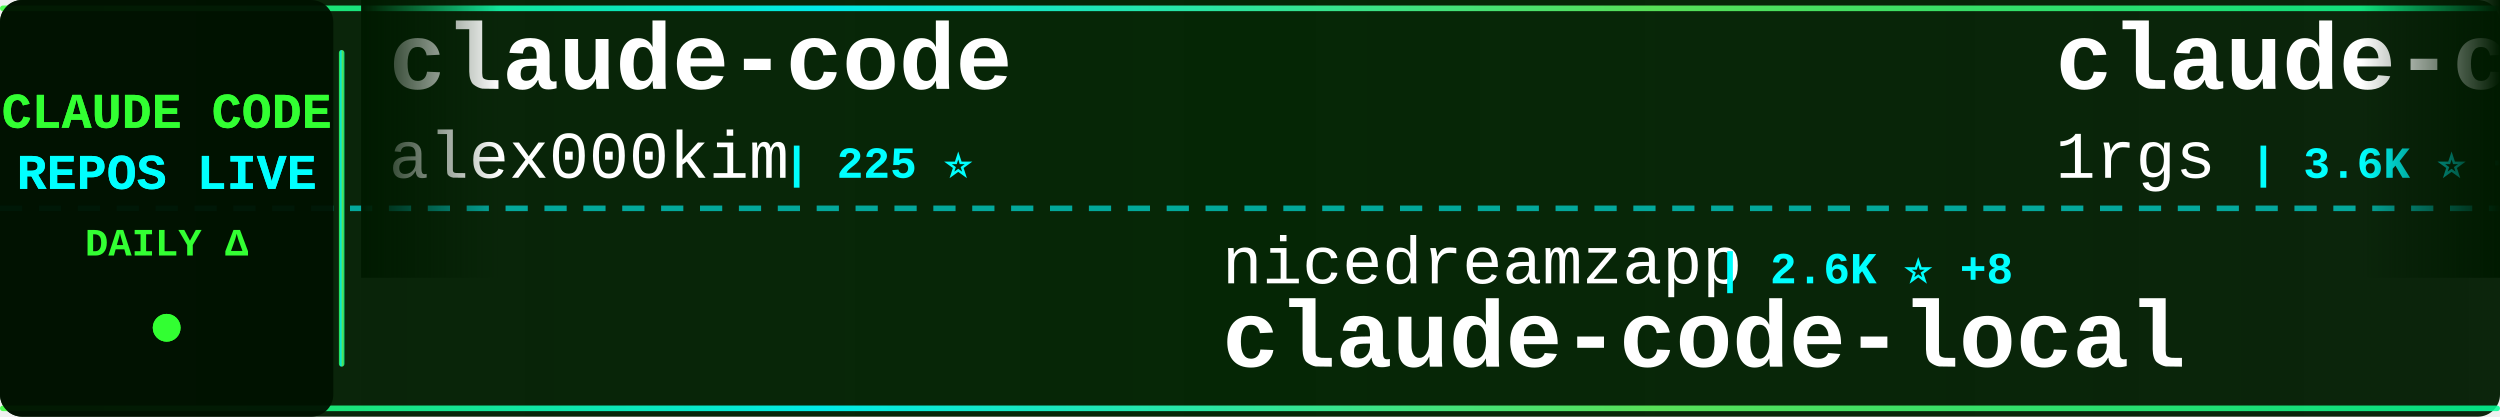
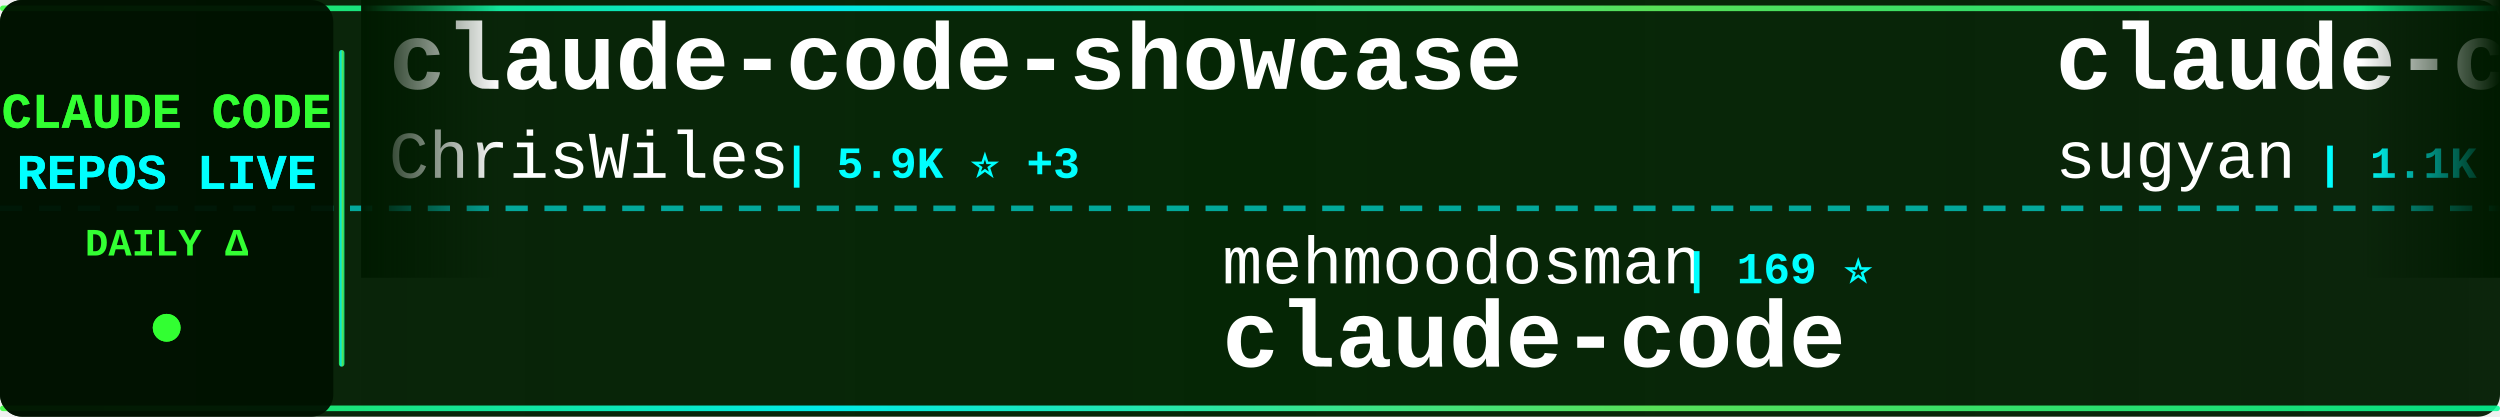
<svg xmlns="http://www.w3.org/2000/svg" width="900" height="150">
  <defs>
    <linearGradient id="tickerBg" x1="0%" y1="0%" x2="100%" y2="0%">
      <stop offset="0%" style="stop-color:#001a00;stop-opacity:0.95" />
      <stop offset="50%" style="stop-color:#002200;stop-opacity:0.98" />
      <stop offset="100%" style="stop-color:#001a00;stop-opacity:0.95" />
    </linearGradient>
    <linearGradient id="borderGrad" x1="0%" y1="0%" x2="100%" y2="0%">
      <stop offset="0%" style="stop-color:#33ff33;stop-opacity:0.85">
        <animate attributeName="stop-opacity" values="0.85;1;0.85" dur="2s" repeatCount="indefinite" />
      </stop>
      <stop offset="33%" style="stop-color:#00ffff;stop-opacity:0.9">
        <animate attributeName="stop-opacity" values="0.9;1;0.9" dur="2.2s" repeatCount="indefinite" />
      </stop>
      <stop offset="66%" style="stop-color:#66ff66;stop-opacity:0.85">
        <animate attributeName="stop-opacity" values="0.85;1;0.85" dur="1.8s" repeatCount="indefinite" />
      </stop>
      <stop offset="100%" style="stop-color:#00ff99;stop-opacity:0.85">
        <animate attributeName="stop-opacity" values="0.85;1;0.85" dur="2s" repeatCount="indefinite" />
      </stop>
    </linearGradient>
    <filter id="textGlow">
      <feGaussianBlur stdDeviation="0.1" result="coloredBlur" />
      <feMerge>
        <feMergeNode in="coloredBlur" />
        <feMergeNode in="SourceGraphic" />
      </feMerge>
    </filter>
    <filter id="metricGlow">
      <feGaussianBlur stdDeviation="0.2" result="coloredBlur" />
      <feMerge>
        <feMergeNode in="coloredBlur" />
        <feMergeNode in="SourceGraphic" />
      </feMerge>
    </filter>
    <linearGradient id="leftFade" x1="0%" y1="0%" x2="100%" y2="0%">
      <stop offset="0%" style="stop-color:#001a00;stop-opacity:1" />
      <stop offset="100%" style="stop-color:#001a00;stop-opacity:0" />
    </linearGradient>
    <linearGradient id="rightFade" x1="0%" y1="0%" x2="100%" y2="0%">
      <stop offset="0%" style="stop-color:#001a00;stop-opacity:0" />
      <stop offset="100%" style="stop-color:#001a00;stop-opacity:1" />
    </linearGradient>
  </defs>
  <rect width="900" height="150" fill="url(#tickerBg)" rx="8" />
  <rect x="0" y="2" width="900" height="2" fill="url(#borderGrad)" rx="1" />
  <rect x="0" y="146" width="900" height="2" fill="url(#borderGrad)" rx="1" />
  <line x1="0" y1="75" x2="900" y2="75" stroke="#00ffff" stroke-width="2" stroke-dasharray="8 6" opacity="0.6" />
  <rect x="0" y="0" width="120" height="150" fill="#001100" opacity="0.95" rx="8" />
  <text x="60" y="46" font-family="'Courier New', monospace" font-size="18" font-weight="bold" fill="#33ff33" text-anchor="middle" filter="url(#textGlow)">
    CLAUDE CODE
  </text>
  <text x="60" y="68" font-family="'Courier New', monospace" font-size="18" font-weight="bold" fill="#00ffff" text-anchor="middle" filter="url(#textGlow)">
    REPOS LIVE
  </text>
  <text x="60" y="92" font-family="'Courier New', monospace" font-size="14" font-weight="bold" fill="#33ff33" text-anchor="middle">
    DAILY Δ
  </text>
  <circle cx="60" cy="118" r="5" fill="#33ff33" filter="url(#metricGlow)">
    <animate attributeName="r" values="4;6;4" dur="1.5s" repeatCount="indefinite" />
    <animate attributeName="opacity" values="0.6;1;0.6" dur="1.5s" repeatCount="indefinite" />
  </circle>
  <rect x="122" y="18" width="2" height="114" fill="url(#borderGrad)" rx="1" />
  <clipPath id="tickerClip">
    <rect x="130" y="0" width="770" height="150" />
  </clipPath>
  <g clip-path="url(#tickerClip)">
    <g id="tickerItems">
      <animateTransform attributeName="transform" attributeType="XML" type="translate" from="0 0" to="-3000 0" dur="54s" repeatCount="indefinite" />
      <g transform="translate(0, 0)">
-         <text x="140" y="32" font-family="'Courier New', monospace" font-size="34" font-weight="bold" fill="#ffffff">claude-code</text>
-         <text x="140" y="64" font-family="'Courier New', monospace" font-size="24" font-weight="normal" fill="#ffffff" opacity="1.0">alex000kim</text>
-         <text x="282" y="64" font-family="'Courier New', monospace" font-size="16" font-weight="bold" fill="#00ffff"> | 225 ⭐</text>
+         <text x="140" y="32" font-family="'Courier New', monospace" font-size="34" font-weight="bold" fill="#ffffff">claude-code-showcase</text>
+         <text x="140" y="64" font-family="'Courier New', monospace" font-size="24" font-weight="normal" fill="#ffffff" opacity="1.0">ChrisWiles</text>
+         <text x="282" y="64" font-family="'Courier New', monospace" font-size="16" font-weight="bold" fill="#00ffff"> | 5.9K ⭐ +3</text>
      </g>
      <g transform="translate(300, 0)">
-         <text x="140" y="102" font-family="'Courier New', monospace" font-size="24" font-weight="normal" fill="#ffffff" opacity="1.0">nicedreamzapp</text>
-         <text x="318" y="102" font-family="'Courier New', monospace" font-size="16" font-weight="bold" fill="#00ffff"> | 2.6K ⭐ +8</text>
-         <text x="140" y="132" font-family="'Courier New', monospace" font-size="34" font-weight="bold" fill="#ffffff">claude-code-local</text>
+         <text x="140" y="102" font-family="'Courier New', monospace" font-size="24" font-weight="normal" fill="#ffffff" opacity="1.0">mehmoodosman</text>
+         <text x="306" y="102" font-family="'Courier New', monospace" font-size="16" font-weight="bold" fill="#00ffff"> | 169 ⭐</text>
+         <text x="140" y="132" font-family="'Courier New', monospace" font-size="34" font-weight="bold" fill="#ffffff">claude-code</text>
      </g>
      <g transform="translate(600, 0)">
-         <text x="140" y="32" font-family="'Courier New', monospace" font-size="34" font-weight="bold" fill="#ffffff">claude-code-proxy</text>
-         <text x="140" y="64" font-family="'Courier New', monospace" font-size="24" font-weight="normal" fill="#ffffff" opacity="1.0">1rgs</text>
-         <text x="210" y="64" font-family="'Courier New', monospace" font-size="16" font-weight="bold" fill="#00ffff"> | 3.6K ⭐ +5</text>
+         <text x="140" y="32" font-family="'Courier New', monospace" font-size="34" font-weight="bold" fill="#ffffff">claude-code-webui</text>
+         <text x="140" y="64" font-family="'Courier New', monospace" font-size="24" font-weight="normal" fill="#ffffff" opacity="1.0">sugyan</text>
+         <text x="234" y="64" font-family="'Courier New', monospace" font-size="16" font-weight="bold" fill="#00ffff"> | 1.1K ⭐</text>
      </g>
      <g transform="translate(900, 0)">
-         <text x="140" y="102" font-family="'Courier New', monospace" font-size="24" font-weight="normal" fill="#ffffff" opacity="1.0">chiragjoshi12</text>
-         <text x="318" y="102" font-family="'Courier New', monospace" font-size="16" font-weight="bold" fill="#00ffff"> | 201 ⭐</text>
+         <text x="140" y="102" font-family="'Courier New', monospace" font-size="24" font-weight="normal" fill="#ffffff" opacity="1.0">VoltAgent</text>
+         <text x="270" y="102" font-family="'Courier New', monospace" font-size="16" font-weight="bold" fill="#00ffff"> | 19.9K ⭐ +85</text>
+         <text x="140" y="132" font-family="'Courier New', monospace" font-size="34" font-weight="bold" fill="#ffffff">awesome-claude-code-suba...</text>
+       </g>
+       <g transform="translate(1200, 0)">
+         <text x="140" y="32" font-family="'Courier New', monospace" font-size="34" font-weight="bold" fill="#ffffff">nanoclaw</text>
+         <text x="140" y="64" font-family="'Courier New', monospace" font-size="24" font-weight="normal" fill="#ffffff" opacity="1.0">nanocoai</text>
+         <text x="258" y="64" font-family="'Courier New', monospace" font-size="16" font-weight="bold" fill="#00ffff"> | 28.9K ⭐ +40</text>
+       </g>
+       <g transform="translate(1500, 0)">
+         <text x="140" y="102" font-family="'Courier New', monospace" font-size="24" font-weight="normal" fill="#ffffff" opacity="1.0">OneRedOak</text>
+         <text x="270" y="102" font-family="'Courier New', monospace" font-size="16" font-weight="bold" fill="#00ffff"> | 3.8K ⭐ +1</text>
+         <text x="140" y="132" font-family="'Courier New', monospace" font-size="34" font-weight="bold" fill="#ffffff">claude-code-workflows</text>
+       </g>
+       <g transform="translate(1800, 0)">
+         <text x="140" y="32" font-family="'Courier New', monospace" font-size="34" font-weight="bold" fill="#ffffff">claude-code-telegram</text>
+         <text x="140" y="64" font-family="'Courier New', monospace" font-size="24" font-weight="normal" fill="#ffffff" opacity="1.0">RichardAtCT</text>
+         <text x="294" y="64" font-family="'Courier New', monospace" font-size="16" font-weight="bold" fill="#00ffff"> | 2.6K ⭐ +4</text>
+       </g>
+       <g transform="translate(2100, 0)">
+         <text x="140" y="102" font-family="'Courier New', monospace" font-size="24" font-weight="normal" fill="#ffffff" opacity="1.0">AICoderTudou</text>
+         <text x="306" y="102" font-family="'Courier New', monospace" font-size="16" font-weight="bold" fill="#00ffff"> | 501 ⭐</text>
+         <text x="140" y="132" font-family="'Courier New', monospace" font-size="34" font-weight="bold" fill="#ffffff">claude-code-tudou</text>
+       </g>
+       <g transform="translate(2400, 0)">
+         <text x="140" y="32" font-family="'Courier New', monospace" font-size="34" font-weight="bold" fill="#ffffff">ralph</text>
+         <text x="140" y="64" font-family="'Courier New', monospace" font-size="24" font-weight="normal" fill="#ffffff" opacity="1.0">snarktank</text>
+         <text x="270" y="64" font-family="'Courier New', monospace" font-size="16" font-weight="bold" fill="#00ffff"> | 19.1K ⭐ +42</text>
+       </g>
+       <g transform="translate(2700, 0)">
+         <text x="140" y="102" font-family="'Courier New', monospace" font-size="24" font-weight="normal" fill="#ffffff" opacity="1.0">shareAI-lab</text>
+         <text x="294" y="102" font-family="'Courier New', monospace" font-size="16" font-weight="bold" fill="#00ffff"> | 60.7K ⭐ +194</text>
+         <text x="140" y="132" font-family="'Courier New', monospace" font-size="34" font-weight="bold" fill="#ffffff">learn-claude-code</text>
+       </g>
+       <g transform="translate(3000, 0)">
+         <text x="140" y="32" font-family="'Courier New', monospace" font-size="34" font-weight="bold" fill="#ffffff">claude-code-showcase</text>
+         <text x="140" y="64" font-family="'Courier New', monospace" font-size="24" font-weight="normal" fill="#ffffff" opacity="1.0">ChrisWiles</text>
+         <text x="282" y="64" font-family="'Courier New', monospace" font-size="16" font-weight="bold" fill="#00ffff"> | 5.9K ⭐ +3</text>
+       </g>
+       <g transform="translate(3300, 0)">
+         <text x="140" y="102" font-family="'Courier New', monospace" font-size="24" font-weight="normal" fill="#ffffff" opacity="1.0">mehmoodosman</text>
+         <text x="306" y="102" font-family="'Courier New', monospace" font-size="16" font-weight="bold" fill="#00ffff"> | 169 ⭐</text>
        <text x="140" y="132" font-family="'Courier New', monospace" font-size="34" font-weight="bold" fill="#ffffff">claude-code</text>
      </g>
-       <g transform="translate(1200, 0)">
-         <text x="140" y="32" font-family="'Courier New', monospace" font-size="34" font-weight="bold" fill="#ffffff">claude-code-sourcemap</text>
-         <text x="140" y="64" font-family="'Courier New', monospace" font-size="24" font-weight="normal" fill="#ffffff" opacity="1.0">ChinaSiro</text>
-         <text x="270" y="64" font-family="'Courier New', monospace" font-size="16" font-weight="bold" fill="#00ffff"> | 9.2K ⭐ +13</text>
-       </g>
-       <g transform="translate(1500, 0)">
-         <text x="140" y="102" font-family="'Courier New', monospace" font-size="24" font-weight="normal" fill="#ffffff" opacity="1.0">Piebald-AI</text>
-         <text x="282" y="102" font-family="'Courier New', monospace" font-size="16" font-weight="bold" fill="#00ffff"> | 10.2K ⭐ +31</text>
-         <text x="140" y="132" font-family="'Courier New', monospace" font-size="34" font-weight="bold" fill="#ffffff">claude-code-system-promp...</text>
-       </g>
-       <g transform="translate(1800, 0)">
-         <text x="140" y="32" font-family="'Courier New', monospace" font-size="34" font-weight="bold" fill="#ffffff">claude-code-source-build</text>
-         <text x="140" y="64" font-family="'Courier New', monospace" font-size="24" font-weight="normal" fill="#ffffff" opacity="1.0">andrew-kramer-inno</text>
-         <text x="378" y="64" font-family="'Courier New', monospace" font-size="16" font-weight="bold" fill="#00ffff"> | 589 ⭐ +1</text>
-       </g>
-       <g transform="translate(2100, 0)">
-         <text x="140" y="102" font-family="'Courier New', monospace" font-size="24" font-weight="normal" fill="#ffffff" opacity="1.0">SeemSeam</text>
-         <text x="258" y="102" font-family="'Courier New', monospace" font-size="16" font-weight="bold" fill="#00ffff"> | 2.6K ⭐ +10</text>
-         <text x="140" y="132" font-family="'Courier New', monospace" font-size="34" font-weight="bold" fill="#ffffff">claude_codex_bridge</text>
-       </g>
-       <g transform="translate(2400, 0)">
-         <text x="140" y="32" font-family="'Courier New', monospace" font-size="34" font-weight="bold" fill="#ffffff">skills</text>
-         <text x="140" y="64" font-family="'Courier New', monospace" font-size="24" font-weight="normal" fill="#ffffff" opacity="1.0">anthropics</text>
-         <text x="282" y="64" font-family="'Courier New', monospace" font-size="16" font-weight="bold" fill="#00ffff"> | 135.0K ⭐ +787</text>
-       </g>
-       <g transform="translate(2700, 0)">
-         <text x="140" y="102" font-family="'Courier New', monospace" font-size="24" font-weight="normal" fill="#ffffff" opacity="1.0">darcyegb</text>
-         <text x="258" y="102" font-family="'Courier New', monospace" font-size="16" font-weight="bold" fill="#00ffff"> | 694 ⭐ +1</text>
-         <text x="140" y="132" font-family="'Courier New', monospace" font-size="34" font-weight="bold" fill="#ffffff">ClaudeCodeAgents</text>
-       </g>
-       <g transform="translate(3000, 0)">
-         <text x="140" y="32" font-family="'Courier New', monospace" font-size="34" font-weight="bold" fill="#ffffff">claude-code</text>
-         <text x="140" y="64" font-family="'Courier New', monospace" font-size="24" font-weight="normal" fill="#ffffff" opacity="1.0">alex000kim</text>
-         <text x="282" y="64" font-family="'Courier New', monospace" font-size="16" font-weight="bold" fill="#00ffff"> | 225 ⭐</text>
-       </g>
-       <g transform="translate(3300, 0)">
-         <text x="140" y="102" font-family="'Courier New', monospace" font-size="24" font-weight="normal" fill="#ffffff" opacity="1.0">nicedreamzapp</text>
-         <text x="318" y="102" font-family="'Courier New', monospace" font-size="16" font-weight="bold" fill="#00ffff"> | 2.6K ⭐ +8</text>
-         <text x="140" y="132" font-family="'Courier New', monospace" font-size="34" font-weight="bold" fill="#ffffff">claude-code-local</text>
-       </g>
      <g transform="translate(3600, 0)">
-         <text x="140" y="32" font-family="'Courier New', monospace" font-size="34" font-weight="bold" fill="#ffffff">claude-code-proxy</text>
-         <text x="140" y="64" font-family="'Courier New', monospace" font-size="24" font-weight="normal" fill="#ffffff" opacity="1.0">1rgs</text>
-         <text x="210" y="64" font-family="'Courier New', monospace" font-size="16" font-weight="bold" fill="#00ffff"> | 3.6K ⭐ +5</text>
+         <text x="140" y="32" font-family="'Courier New', monospace" font-size="34" font-weight="bold" fill="#ffffff">claude-code-webui</text>
+         <text x="140" y="64" font-family="'Courier New', monospace" font-size="24" font-weight="normal" fill="#ffffff" opacity="1.0">sugyan</text>
+         <text x="234" y="64" font-family="'Courier New', monospace" font-size="16" font-weight="bold" fill="#00ffff"> | 1.1K ⭐</text>
      </g>
      <g transform="translate(3900, 0)">
-         <text x="140" y="102" font-family="'Courier New', monospace" font-size="24" font-weight="normal" fill="#ffffff" opacity="1.0">chiragjoshi12</text>
-         <text x="318" y="102" font-family="'Courier New', monospace" font-size="16" font-weight="bold" fill="#00ffff"> | 201 ⭐</text>
-         <text x="140" y="132" font-family="'Courier New', monospace" font-size="34" font-weight="bold" fill="#ffffff">claude-code</text>
+         <text x="140" y="102" font-family="'Courier New', monospace" font-size="24" font-weight="normal" fill="#ffffff" opacity="1.0">VoltAgent</text>
+         <text x="270" y="102" font-family="'Courier New', monospace" font-size="16" font-weight="bold" fill="#00ffff"> | 19.9K ⭐ +85</text>
+         <text x="140" y="132" font-family="'Courier New', monospace" font-size="34" font-weight="bold" fill="#ffffff">awesome-claude-code-suba...</text>
      </g>
    </g>
  </g>
  <rect x="130" y="0" width="50" height="100" fill="url(#leftFade)" />
  <rect x="850" y="0" width="50" height="100" fill="url(#rightFade)" />
</svg>
